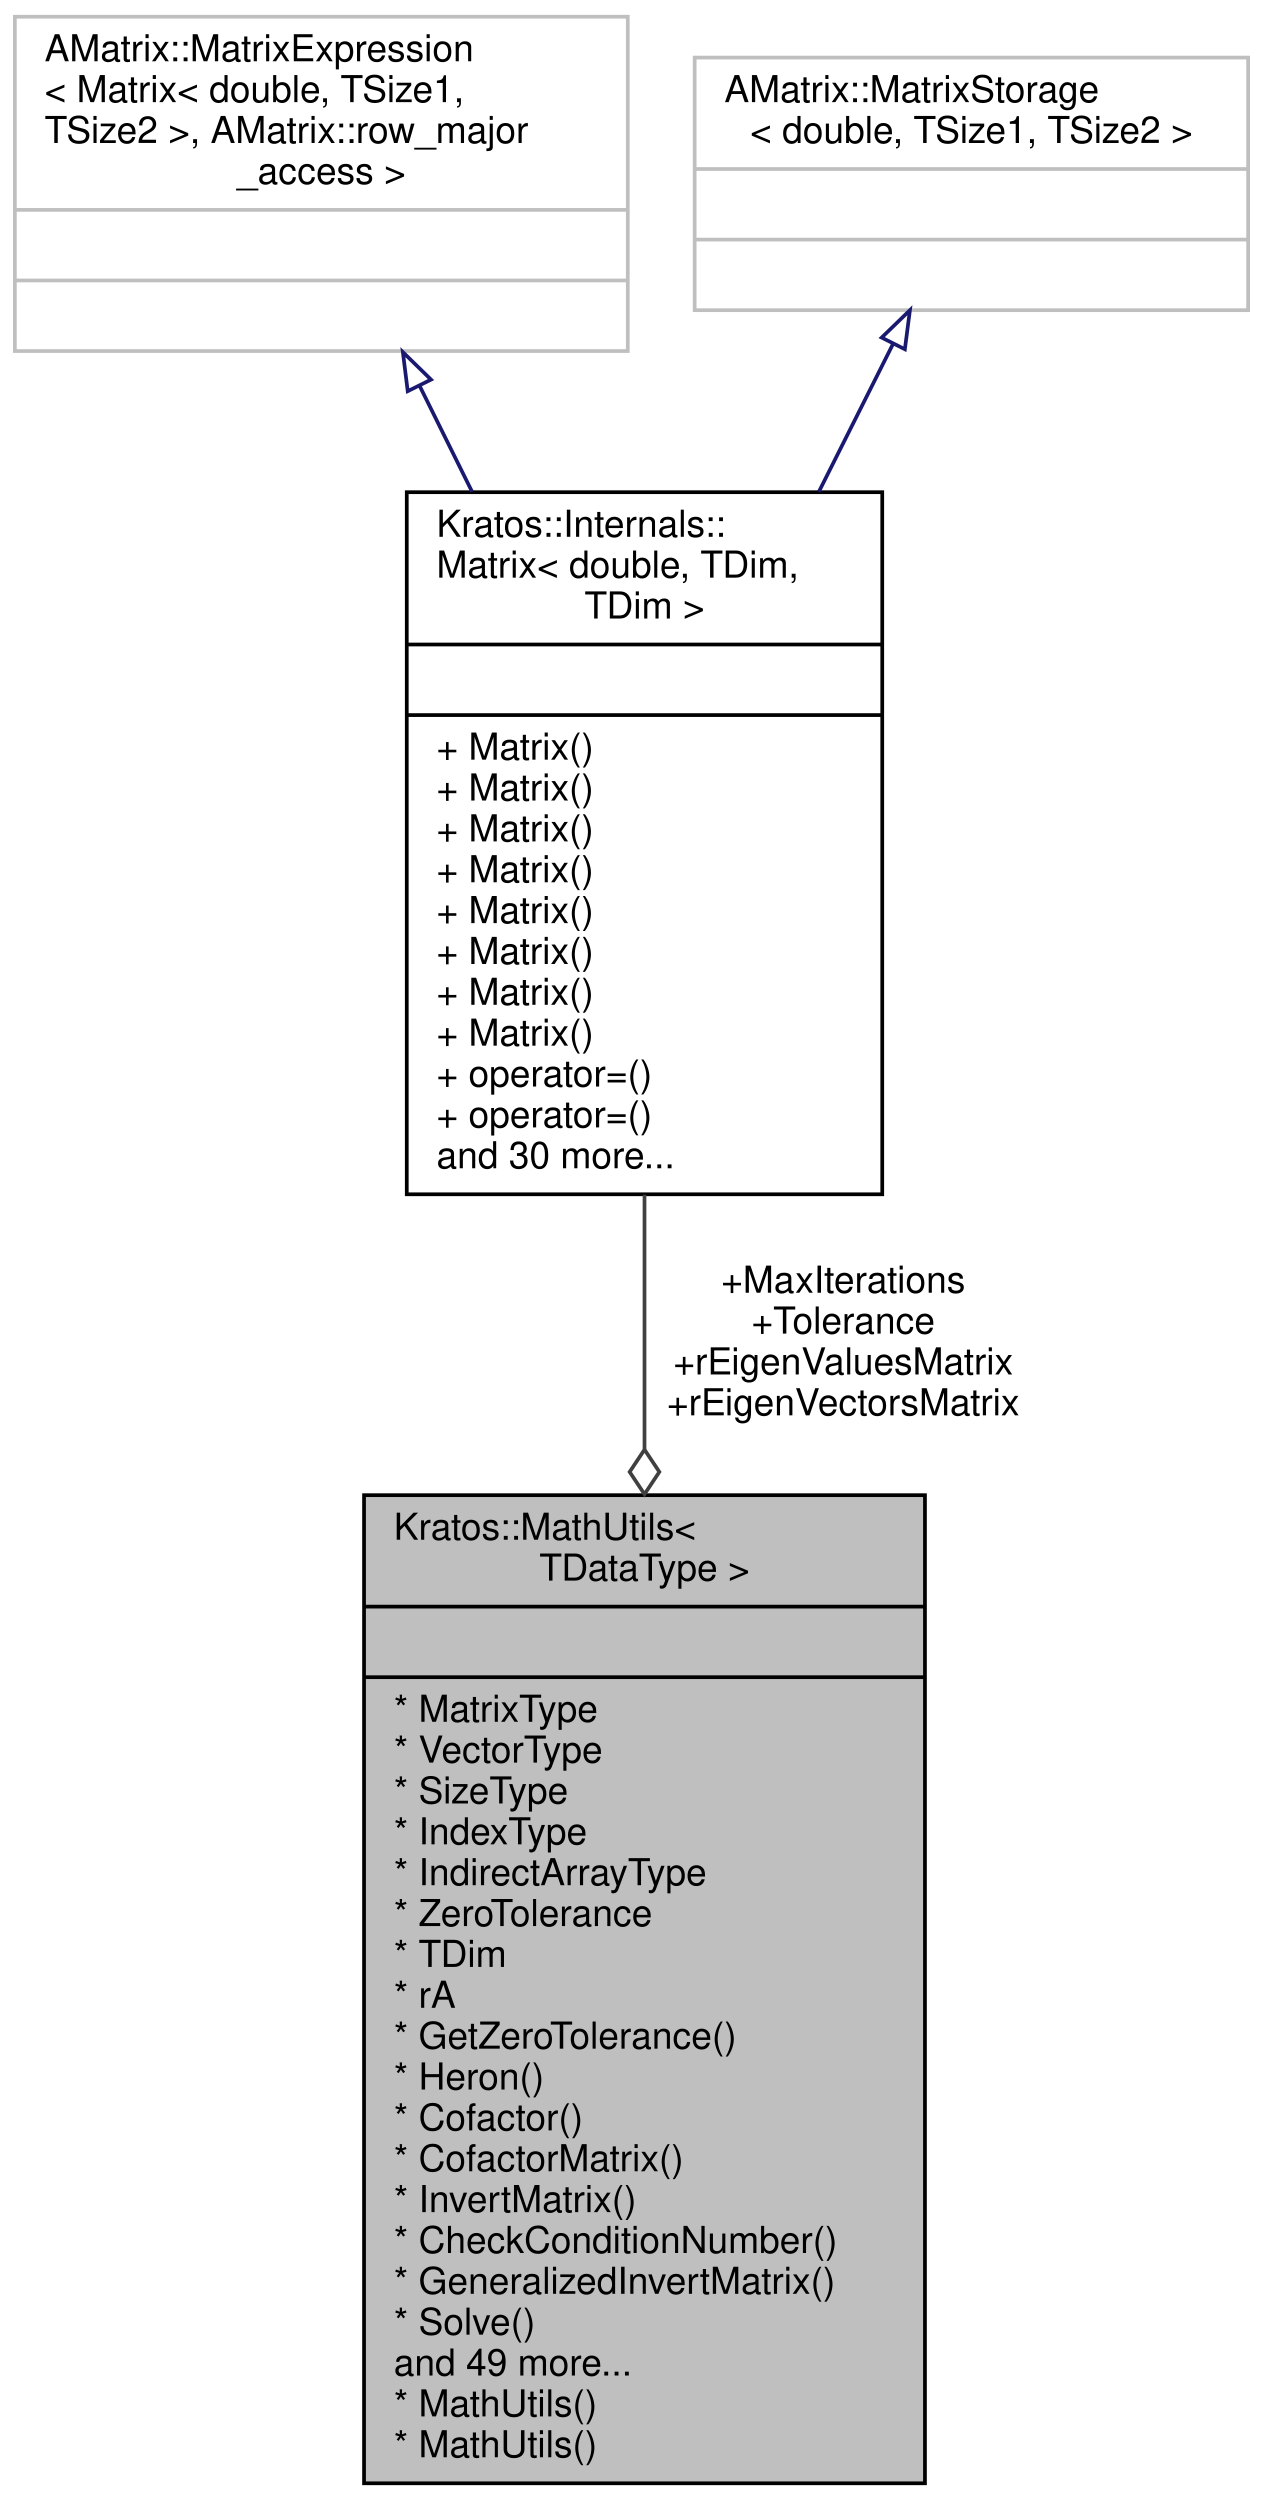
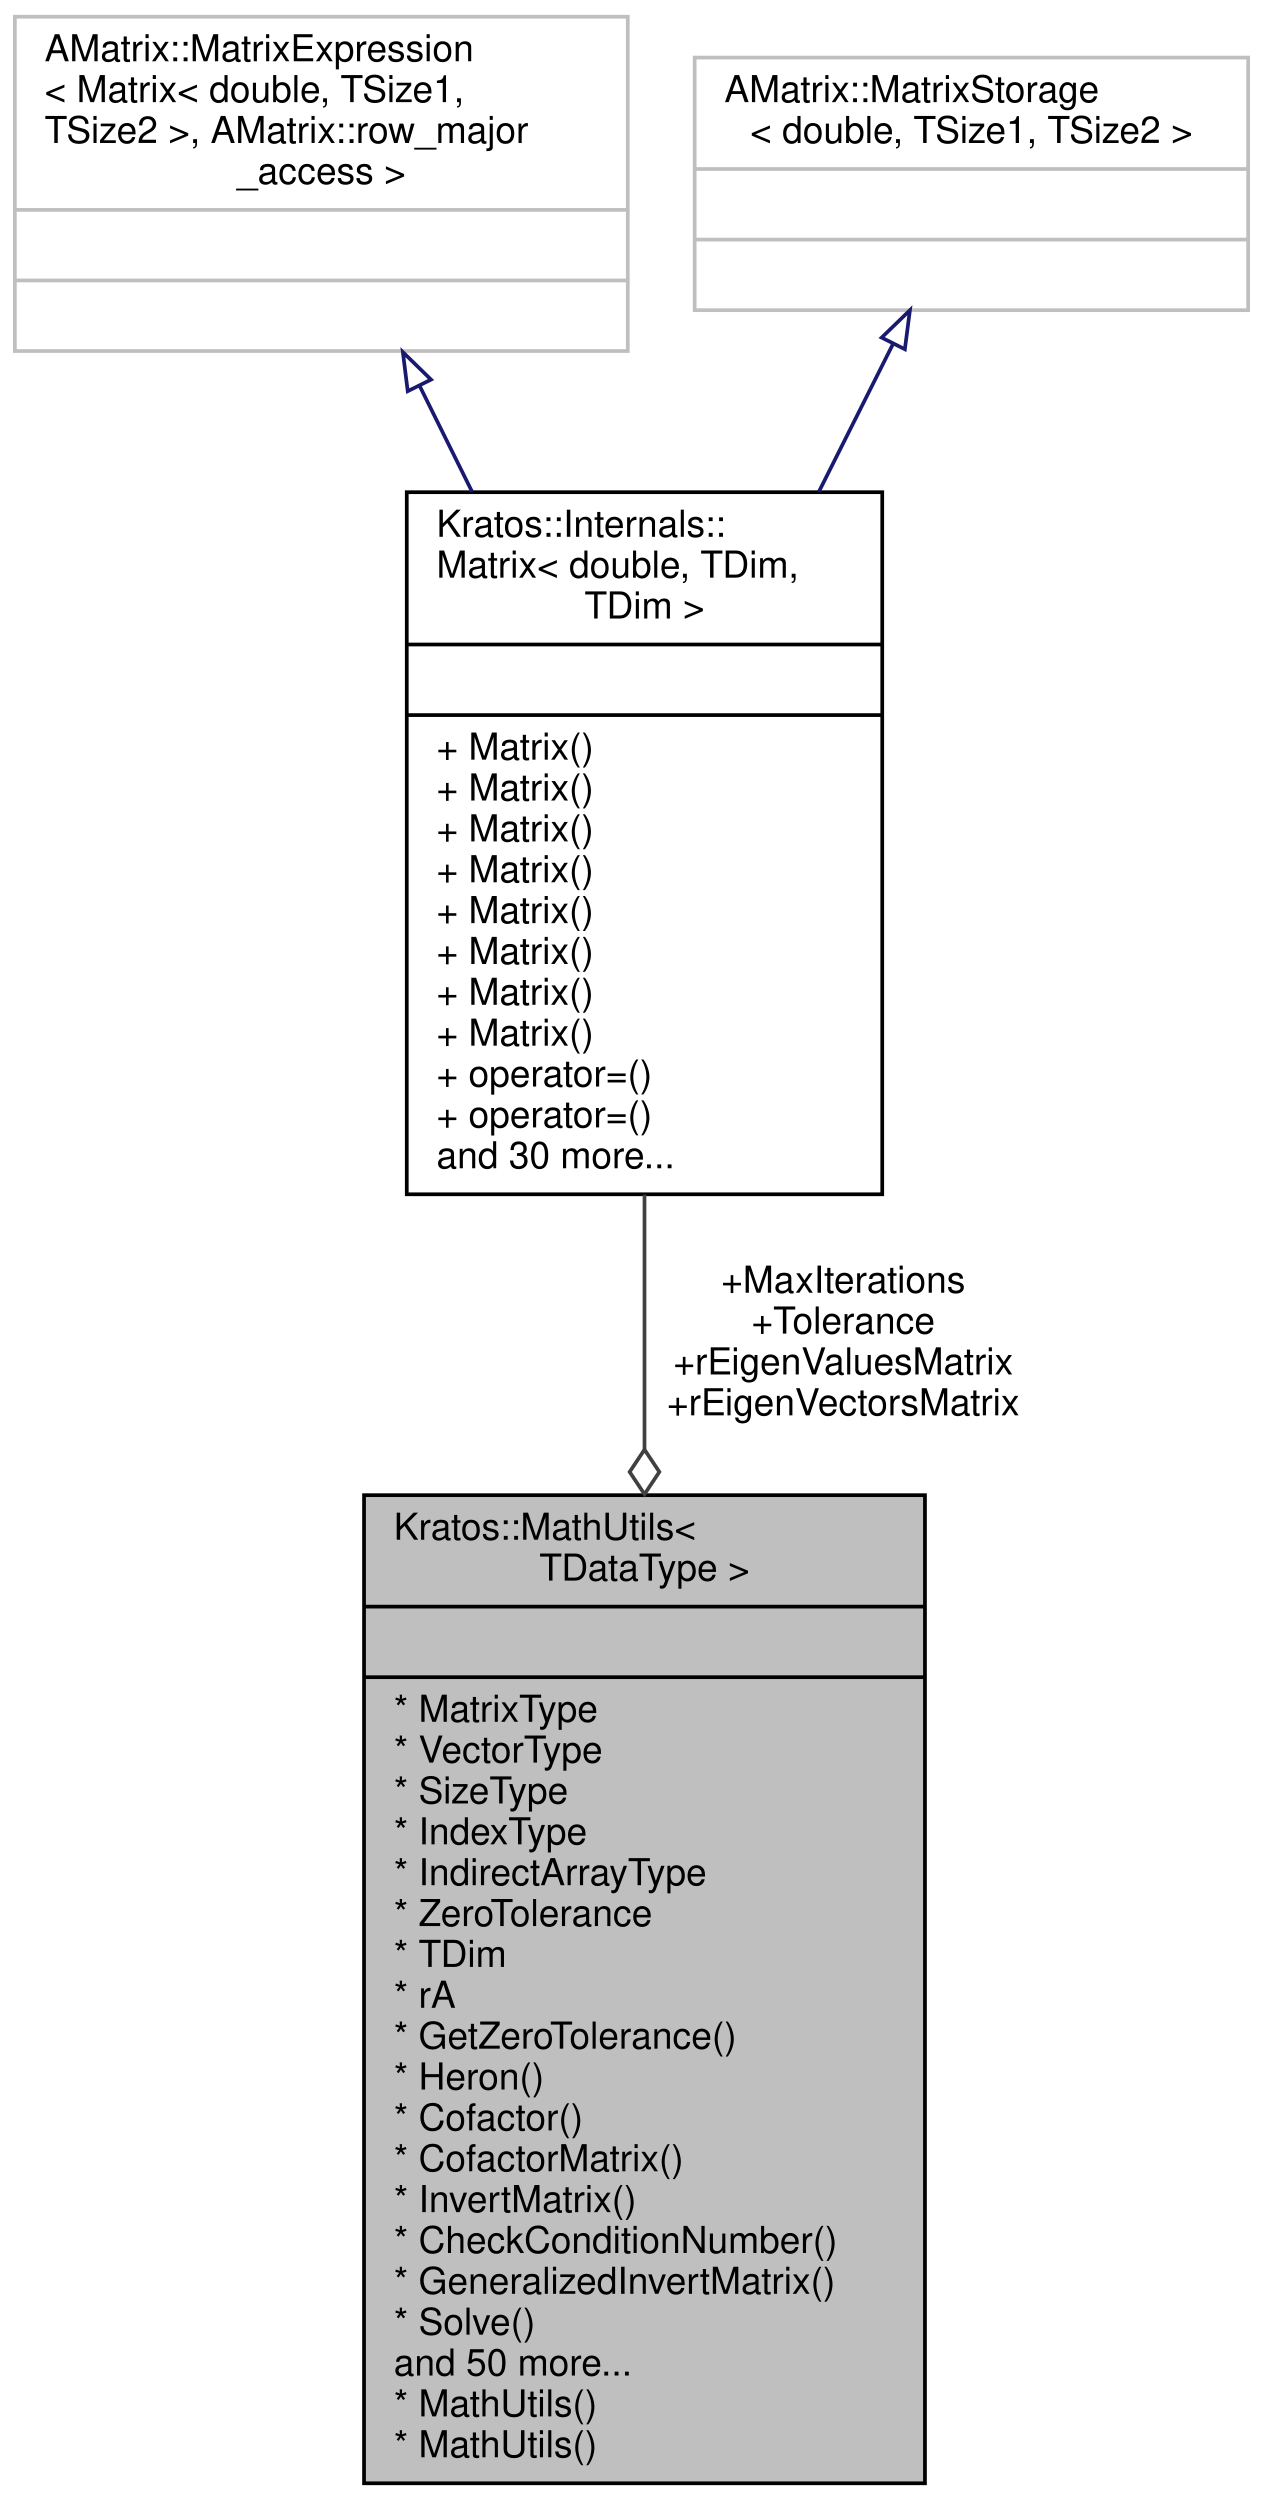
<svg xmlns="http://www.w3.org/2000/svg" xmlns:xlink="http://www.w3.org/1999/xlink" width="340pt" height="673pt" viewBox="0.00 0.00 340.00 673.00">
  <g id="graph0" class="graph" transform="scale(1 1) rotate(0) translate(4 669)">
    <g id="node1" class="node">
      <g id="a_node1">
        <a xlink:title="Various mathematical utilitiy functions.">
          <polygon fill="#bfbfbf" stroke="black" points="94,-0.5 94,-266.5 245,-266.5 245,-0.5 94,-0.5" />
          <text text-anchor="start" x="102" y="-254.5" font-family="Helvetica,sans-Serif" font-size="10.00">Kratos::MathUtils&lt;</text>
          <text text-anchor="middle" x="169.5" y="-243.5" font-family="Helvetica,sans-Serif" font-size="10.00"> TDataType &gt;</text>
          <polyline fill="none" stroke="black" points="94,-236.5 245,-236.5 " />
          <text text-anchor="middle" x="169.5" y="-224.5" font-family="Helvetica,sans-Serif" font-size="10.00"> </text>
          <polyline fill="none" stroke="black" points="94,-217.5 245,-217.5 " />
          <text text-anchor="start" x="102" y="-205.5" font-family="Helvetica,sans-Serif" font-size="10.00">* MatrixType</text>
          <text text-anchor="start" x="102" y="-194.5" font-family="Helvetica,sans-Serif" font-size="10.00">* VectorType</text>
          <text text-anchor="start" x="102" y="-183.5" font-family="Helvetica,sans-Serif" font-size="10.00">* SizeType</text>
          <text text-anchor="start" x="102" y="-172.5" font-family="Helvetica,sans-Serif" font-size="10.00">* IndexType</text>
          <text text-anchor="start" x="102" y="-161.5" font-family="Helvetica,sans-Serif" font-size="10.00">* IndirectArrayType</text>
          <text text-anchor="start" x="102" y="-150.5" font-family="Helvetica,sans-Serif" font-size="10.00">* ZeroTolerance</text>
          <text text-anchor="start" x="102" y="-139.5" font-family="Helvetica,sans-Serif" font-size="10.00">* TDim</text>
          <text text-anchor="start" x="102" y="-128.5" font-family="Helvetica,sans-Serif" font-size="10.00">* rA</text>
          <text text-anchor="start" x="102" y="-117.5" font-family="Helvetica,sans-Serif" font-size="10.00">* GetZeroTolerance()</text>
          <text text-anchor="start" x="102" y="-106.5" font-family="Helvetica,sans-Serif" font-size="10.00">* Heron()</text>
          <text text-anchor="start" x="102" y="-95.5" font-family="Helvetica,sans-Serif" font-size="10.00">* Cofactor()</text>
          <text text-anchor="start" x="102" y="-84.5" font-family="Helvetica,sans-Serif" font-size="10.00">* CofactorMatrix()</text>
          <text text-anchor="start" x="102" y="-73.5" font-family="Helvetica,sans-Serif" font-size="10.00">* InvertMatrix()</text>
          <text text-anchor="start" x="102" y="-62.5" font-family="Helvetica,sans-Serif" font-size="10.00">* CheckConditionNumber()</text>
          <text text-anchor="start" x="102" y="-51.5" font-family="Helvetica,sans-Serif" font-size="10.00">* GeneralizedInvertMatrix()</text>
          <text text-anchor="start" x="102" y="-40.5" font-family="Helvetica,sans-Serif" font-size="10.00">* Solve()</text>
-           <text text-anchor="start" x="102" y="-29.5" font-family="Helvetica,sans-Serif" font-size="10.00">and 49 more...</text>
+           <text text-anchor="start" x="102" y="-29.5" font-family="Helvetica,sans-Serif" font-size="10.00">and 50 more...</text>
          <text text-anchor="start" x="102" y="-18.5" font-family="Helvetica,sans-Serif" font-size="10.00">* MathUtils()</text>
          <text text-anchor="start" x="102" y="-7.5" font-family="Helvetica,sans-Serif" font-size="10.00">* MathUtils()</text>
        </a>
      </g>
    </g>
    <g id="node2" class="node">
      <g id="a_node2">
        <a xlink:href="../../d9/dbb/class_kratos_1_1_internals_1_1_matrix.html" target="_top" xlink:title=" ">
          <polygon fill="none" stroke="black" points="105.5,-347.5 105.5,-536.5 233.5,-536.5 233.5,-347.5 105.5,-347.5" />
          <text text-anchor="start" x="113.5" y="-524.5" font-family="Helvetica,sans-Serif" font-size="10.00">Kratos::Internals::</text>
          <text text-anchor="start" x="113.5" y="-513.5" font-family="Helvetica,sans-Serif" font-size="10.00">Matrix&lt; double, TDim,</text>
          <text text-anchor="middle" x="169.5" y="-502.5" font-family="Helvetica,sans-Serif" font-size="10.00"> TDim &gt;</text>
          <polyline fill="none" stroke="black" points="105.5,-495.5 233.5,-495.5 " />
          <text text-anchor="middle" x="169.5" y="-483.5" font-family="Helvetica,sans-Serif" font-size="10.00"> </text>
          <polyline fill="none" stroke="black" points="105.5,-476.5 233.5,-476.5 " />
          <text text-anchor="start" x="113.5" y="-464.5" font-family="Helvetica,sans-Serif" font-size="10.00">+ Matrix()</text>
          <text text-anchor="start" x="113.5" y="-453.5" font-family="Helvetica,sans-Serif" font-size="10.00">+ Matrix()</text>
          <text text-anchor="start" x="113.5" y="-442.5" font-family="Helvetica,sans-Serif" font-size="10.00">+ Matrix()</text>
          <text text-anchor="start" x="113.5" y="-431.5" font-family="Helvetica,sans-Serif" font-size="10.00">+ Matrix()</text>
          <text text-anchor="start" x="113.5" y="-420.5" font-family="Helvetica,sans-Serif" font-size="10.00">+ Matrix()</text>
          <text text-anchor="start" x="113.5" y="-409.5" font-family="Helvetica,sans-Serif" font-size="10.00">+ Matrix()</text>
          <text text-anchor="start" x="113.5" y="-398.5" font-family="Helvetica,sans-Serif" font-size="10.00">+ Matrix()</text>
          <text text-anchor="start" x="113.5" y="-387.5" font-family="Helvetica,sans-Serif" font-size="10.00">+ Matrix()</text>
          <text text-anchor="start" x="113.5" y="-376.5" font-family="Helvetica,sans-Serif" font-size="10.00">+ operator=()</text>
          <text text-anchor="start" x="113.5" y="-365.5" font-family="Helvetica,sans-Serif" font-size="10.00">+ operator=()</text>
          <text text-anchor="start" x="113.5" y="-354.5" font-family="Helvetica,sans-Serif" font-size="10.00">and 30 more...</text>
        </a>
      </g>
    </g>
    <g id="edge1" class="edge">
      <path fill="none" stroke="#404040" d="M169.5,-347.37C169.5,-325.71 169.5,-302.17 169.5,-278.89" />
      <polygon fill="none" stroke="#404040" points="169.5,-278.76 165.5,-272.76 169.5,-266.76 173.5,-272.76 169.5,-278.76" />
      <text text-anchor="middle" x="223" y="-321" font-family="Helvetica,sans-Serif" font-size="10.00"> +MaxIterations</text>
      <text text-anchor="middle" x="223" y="-310" font-family="Helvetica,sans-Serif" font-size="10.00">+Tolerance</text>
      <text text-anchor="middle" x="223" y="-299" font-family="Helvetica,sans-Serif" font-size="10.00">+rEigenValuesMatrix</text>
      <text text-anchor="middle" x="223" y="-288" font-family="Helvetica,sans-Serif" font-size="10.00">+rEigenVectorsMatrix</text>
    </g>
    <g id="node3" class="node">
      <g id="a_node3">
        <a xlink:title=" ">
          <polygon fill="none" stroke="#bfbfbf" points="0,-574.5 0,-664.5 165,-664.5 165,-574.5 0,-574.5" />
          <text text-anchor="start" x="8" y="-652.5" font-family="Helvetica,sans-Serif" font-size="10.00">AMatrix::MatrixExpression</text>
          <text text-anchor="start" x="8" y="-641.5" font-family="Helvetica,sans-Serif" font-size="10.00">&lt; Matrix&lt; double, TSize1,</text>
          <text text-anchor="start" x="8" y="-630.5" font-family="Helvetica,sans-Serif" font-size="10.00"> TSize2 &gt;, AMatrix::row_major</text>
          <text text-anchor="middle" x="82.5" y="-619.5" font-family="Helvetica,sans-Serif" font-size="10.00">_access &gt;</text>
          <polyline fill="none" stroke="#bfbfbf" points="0,-612.5 165,-612.5 " />
          <text text-anchor="middle" x="82.5" y="-600.5" font-family="Helvetica,sans-Serif" font-size="10.00"> </text>
          <polyline fill="none" stroke="#bfbfbf" points="0,-593.5 165,-593.5 " />
          <text text-anchor="middle" x="82.5" y="-581.5" font-family="Helvetica,sans-Serif" font-size="10.00"> </text>
        </a>
      </g>
    </g>
    <g id="edge2" class="edge">
      <path fill="none" stroke="midnightblue" d="M109.02,-565.01C113.5,-555.96 118.27,-546.33 123.09,-536.61" />
      <polygon fill="none" stroke="midnightblue" points="105.76,-563.7 104.45,-574.21 112.03,-566.81 105.76,-563.7" />
    </g>
    <g id="node4" class="node">
      <g id="a_node4">
        <a xlink:title=" ">
          <polygon fill="none" stroke="#bfbfbf" points="183,-585.5 183,-653.5 332,-653.5 332,-585.5 183,-585.5" />
          <text text-anchor="start" x="191" y="-641.5" font-family="Helvetica,sans-Serif" font-size="10.00">AMatrix::MatrixStorage</text>
          <text text-anchor="middle" x="257.5" y="-630.5" font-family="Helvetica,sans-Serif" font-size="10.00">&lt; double, TSize1, TSize2 &gt;</text>
          <polyline fill="none" stroke="#bfbfbf" points="183,-623.5 332,-623.5 " />
          <text text-anchor="middle" x="257.5" y="-611.5" font-family="Helvetica,sans-Serif" font-size="10.00"> </text>
          <polyline fill="none" stroke="#bfbfbf" points="183,-604.5 332,-604.5 " />
          <text text-anchor="middle" x="257.5" y="-592.5" font-family="Helvetica,sans-Serif" font-size="10.00"> </text>
        </a>
      </g>
    </g>
    <g id="edge3" class="edge">
      <path fill="none" stroke="midnightblue" d="M236.46,-576.53C230.36,-564.37 223.45,-550.59 216.43,-536.6" />
      <polygon fill="none" stroke="midnightblue" points="233.34,-578.12 240.95,-585.49 239.59,-574.98 233.34,-578.12" />
    </g>
  </g>
</svg>
